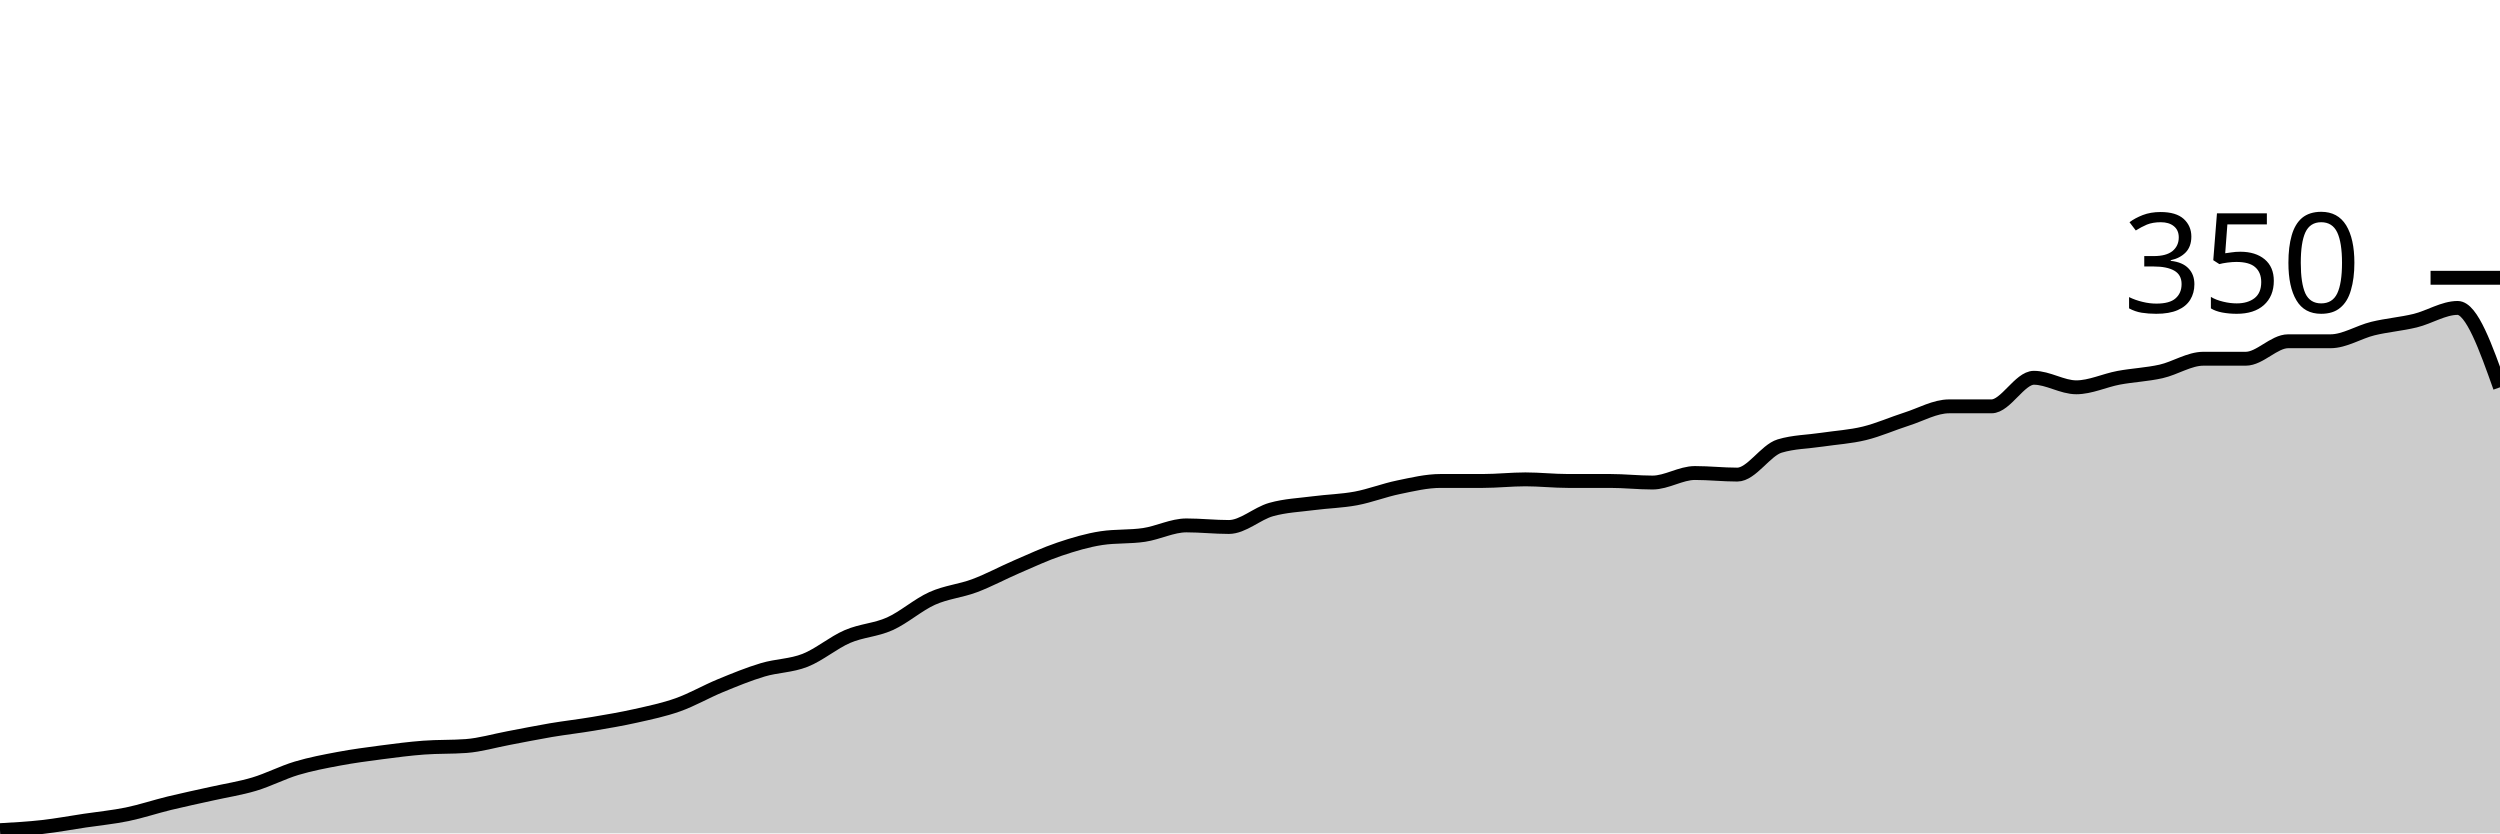
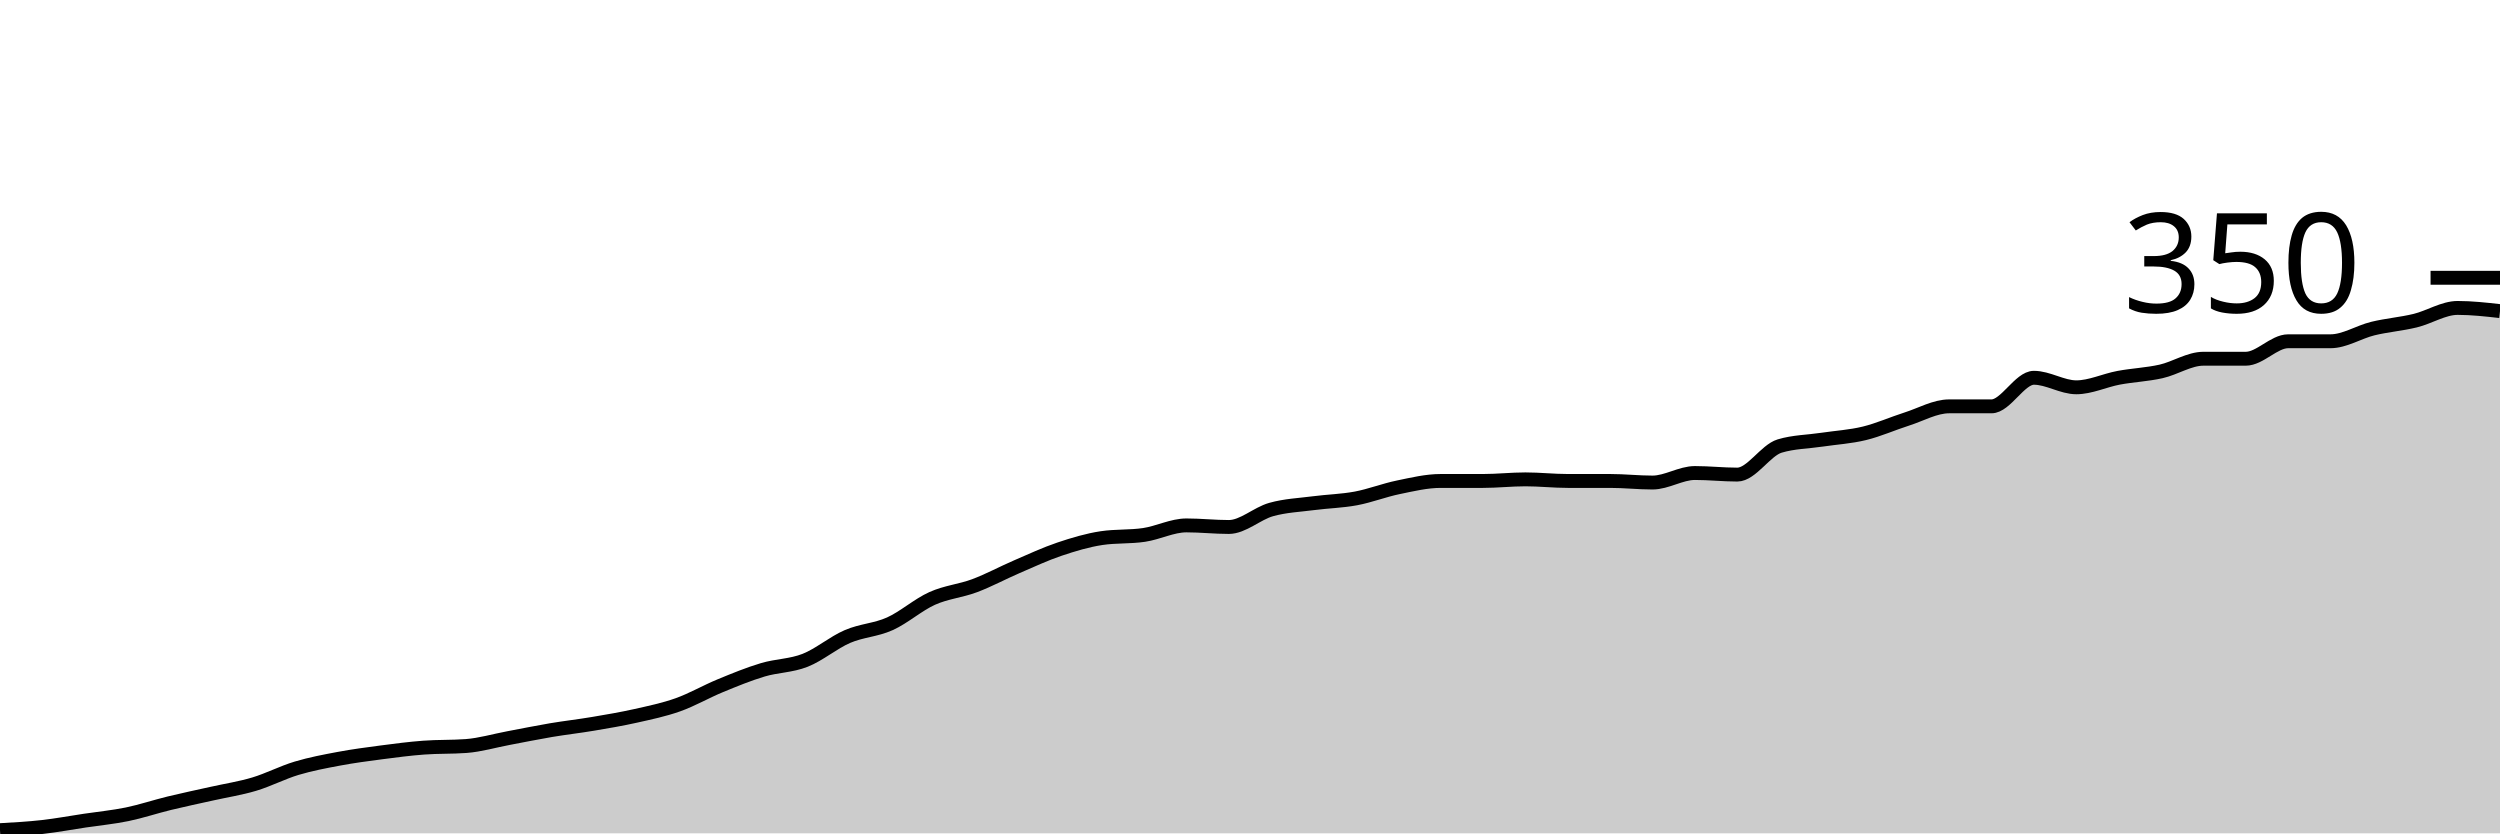
<svg xmlns="http://www.w3.org/2000/svg" viewBox="0 0 180 60">
  <g transform="translate(0,20)">
-     <path class="area" fill="rgba(0, 0, 0, 0.2)" d="M0,39.771C1.017,39.714,2.034,39.657,3.051,39.543C4.068,39.429,5.085,39.238,6.102,39.086C7.119,38.933,8.136,38.838,9.153,38.629C10.169,38.419,11.186,38.076,12.203,37.829C13.22,37.581,14.237,37.371,15.254,37.143C16.271,36.914,17.288,36.762,18.305,36.457C19.322,36.152,20.339,35.619,21.356,35.314C22.373,35.01,23.39,34.819,24.407,34.629C25.424,34.438,26.441,34.305,27.458,34.171C28.475,34.038,29.492,33.905,30.508,33.829C31.525,33.752,32.542,33.79,33.559,33.714C34.576,33.638,35.593,33.333,36.61,33.143C37.627,32.952,38.644,32.743,39.661,32.571C40.678,32.4,41.695,32.286,42.712,32.114C43.729,31.943,44.746,31.771,45.763,31.543C46.78,31.314,47.797,31.105,48.814,30.743C49.831,30.381,50.847,29.79,51.864,29.371C52.881,28.952,53.898,28.533,54.915,28.229C55.932,27.924,56.949,27.943,57.966,27.543C58.983,27.143,60,26.267,61.017,25.829C62.034,25.39,63.051,25.371,64.068,24.914C65.085,24.457,66.102,23.543,67.119,23.086C68.136,22.629,69.153,22.552,70.169,22.171C71.186,21.79,72.203,21.238,73.22,20.8C74.237,20.362,75.254,19.886,76.271,19.543C77.288,19.2,78.305,18.895,79.322,18.743C80.339,18.59,81.356,18.667,82.373,18.514C83.39,18.362,84.407,17.829,85.424,17.829C86.441,17.829,87.458,17.943,88.475,17.943C89.492,17.943,90.508,16.971,91.525,16.686C92.542,16.4,93.559,16.362,94.576,16.229C95.593,16.095,96.61,16.076,97.627,15.886C98.644,15.695,99.661,15.295,100.678,15.086C101.695,14.876,102.712,14.629,103.729,14.629C104.746,14.629,105.763,14.629,106.78,14.629C107.797,14.629,108.814,14.514,109.831,14.514C110.847,14.514,111.864,14.629,112.881,14.629C113.898,14.629,114.915,14.629,115.932,14.629C116.949,14.629,117.966,14.743,118.983,14.743C120,14.743,121.017,14.057,122.034,14.057C123.051,14.057,124.068,14.171,125.085,14.171C126.102,14.171,127.119,12.419,128.136,12.114C129.153,11.81,130.169,11.81,131.186,11.657C132.203,11.505,133.22,11.448,134.237,11.2C135.254,10.952,136.271,10.495,137.288,10.171C138.305,9.848,139.322,9.257,140.339,9.257C141.356,9.257,142.373,9.257,143.39,9.257C144.407,9.257,145.424,7.2,146.441,7.2C147.458,7.2,148.475,7.886,149.492,7.886C150.508,7.886,151.525,7.39,152.542,7.2C153.559,7.01,154.576,6.971,155.593,6.743C156.61,6.514,157.627,5.829,158.644,5.829C159.661,5.829,160.678,5.829,161.695,5.829C162.712,5.829,163.729,4.571,164.746,4.571C165.763,4.571,166.78,4.571,167.797,4.571C168.814,4.571,169.831,3.905,170.847,3.657C171.864,3.41,172.881,3.333,173.898,3.086C174.915,2.838,175.932,2.171,176.949,2.171C177.966,2.171,178.983,5.029,180,7.886L180,40C178.983,40,177.966,40,176.949,40C175.932,40,174.915,40,173.898,40C172.881,40,171.864,40,170.847,40C169.831,40,168.814,40,167.797,40C166.78,40,165.763,40,164.746,40C163.729,40,162.712,40,161.695,40C160.678,40,159.661,40,158.644,40C157.627,40,156.61,40,155.593,40C154.576,40,153.559,40,152.542,40C151.525,40,150.508,40,149.492,40C148.475,40,147.458,40,146.441,40C145.424,40,144.407,40,143.39,40C142.373,40,141.356,40,140.339,40C139.322,40,138.305,40,137.288,40C136.271,40,135.254,40,134.237,40C133.22,40,132.203,40,131.186,40C130.169,40,129.153,40,128.136,40C127.119,40,126.102,40,125.085,40C124.068,40,123.051,40,122.034,40C121.017,40,120,40,118.983,40C117.966,40,116.949,40,115.932,40C114.915,40,113.898,40,112.881,40C111.864,40,110.847,40,109.831,40C108.814,40,107.797,40,106.78,40C105.763,40,104.746,40,103.729,40C102.712,40,101.695,40,100.678,40C99.661,40,98.644,40,97.627,40C96.61,40,95.593,40,94.576,40C93.559,40,92.542,40,91.525,40C90.508,40,89.492,40,88.475,40C87.458,40,86.441,40,85.424,40C84.407,40,83.39,40,82.373,40C81.356,40,80.339,40,79.322,40C78.305,40,77.288,40,76.271,40C75.254,40,74.237,40,73.22,40C72.203,40,71.186,40,70.169,40C69.153,40,68.136,40,67.119,40C66.102,40,65.085,40,64.068,40C63.051,40,62.034,40,61.017,40C60,40,58.983,40,57.966,40C56.949,40,55.932,40,54.915,40C53.898,40,52.881,40,51.864,40C50.847,40,49.831,40,48.814,40C47.797,40,46.78,40,45.763,40C44.746,40,43.729,40,42.712,40C41.695,40,40.678,40,39.661,40C38.644,40,37.627,40,36.61,40C35.593,40,34.576,40,33.559,40C32.542,40,31.525,40,30.508,40C29.492,40,28.475,40,27.458,40C26.441,40,25.424,40,24.407,40C23.39,40,22.373,40,21.356,40C20.339,40,19.322,40,18.305,40C17.288,40,16.271,40,15.254,40C14.237,40,13.22,40,12.203,40C11.186,40,10.169,40,9.153,40C8.136,40,7.119,40,6.102,40C5.085,40,4.068,40,3.051,40C2.034,40,1.017,40,0,40Z" />
-     <path class="line" stroke="black" fill="none" d="M0,39.771C1.017,39.714,2.034,39.657,3.051,39.543C4.068,39.429,5.085,39.238,6.102,39.086C7.119,38.933,8.136,38.838,9.153,38.629C10.169,38.419,11.186,38.076,12.203,37.829C13.22,37.581,14.237,37.371,15.254,37.143C16.271,36.914,17.288,36.762,18.305,36.457C19.322,36.152,20.339,35.619,21.356,35.314C22.373,35.01,23.39,34.819,24.407,34.629C25.424,34.438,26.441,34.305,27.458,34.171C28.475,34.038,29.492,33.905,30.508,33.829C31.525,33.752,32.542,33.79,33.559,33.714C34.576,33.638,35.593,33.333,36.61,33.143C37.627,32.952,38.644,32.743,39.661,32.571C40.678,32.4,41.695,32.286,42.712,32.114C43.729,31.943,44.746,31.771,45.763,31.543C46.78,31.314,47.797,31.105,48.814,30.743C49.831,30.381,50.847,29.79,51.864,29.371C52.881,28.952,53.898,28.533,54.915,28.229C55.932,27.924,56.949,27.943,57.966,27.543C58.983,27.143,60,26.267,61.017,25.829C62.034,25.39,63.051,25.371,64.068,24.914C65.085,24.457,66.102,23.543,67.119,23.086C68.136,22.629,69.153,22.552,70.169,22.171C71.186,21.79,72.203,21.238,73.22,20.8C74.237,20.362,75.254,19.886,76.271,19.543C77.288,19.2,78.305,18.895,79.322,18.743C80.339,18.59,81.356,18.667,82.373,18.514C83.39,18.362,84.407,17.829,85.424,17.829C86.441,17.829,87.458,17.943,88.475,17.943C89.492,17.943,90.508,16.971,91.525,16.686C92.542,16.4,93.559,16.362,94.576,16.229C95.593,16.095,96.61,16.076,97.627,15.886C98.644,15.695,99.661,15.295,100.678,15.086C101.695,14.876,102.712,14.629,103.729,14.629C104.746,14.629,105.763,14.629,106.78,14.629C107.797,14.629,108.814,14.514,109.831,14.514C110.847,14.514,111.864,14.629,112.881,14.629C113.898,14.629,114.915,14.629,115.932,14.629C116.949,14.629,117.966,14.743,118.983,14.743C120,14.743,121.017,14.057,122.034,14.057C123.051,14.057,124.068,14.171,125.085,14.171C126.102,14.171,127.119,12.419,128.136,12.114C129.153,11.81,130.169,11.81,131.186,11.657C132.203,11.505,133.22,11.448,134.237,11.2C135.254,10.952,136.271,10.495,137.288,10.171C138.305,9.848,139.322,9.257,140.339,9.257C141.356,9.257,142.373,9.257,143.39,9.257C144.407,9.257,145.424,7.2,146.441,7.2C147.458,7.2,148.475,7.886,149.492,7.886C150.508,7.886,151.525,7.39,152.542,7.2C153.559,7.01,154.576,6.971,155.593,6.743C156.61,6.514,157.627,5.829,158.644,5.829C159.661,5.829,160.678,5.829,161.695,5.829C162.712,5.829,163.729,4.571,164.746,4.571C165.763,4.571,166.78,4.571,167.797,4.571C168.814,4.571,169.831,3.905,170.847,3.657C171.864,3.41,172.881,3.333,173.898,3.086C174.915,2.838,175.932,2.171,176.949,2.171C177.966,2.171,178.983,5.029,180,7.886" />
+     <path class="area" fill="rgba(0, 0, 0, 0.2)" d="M0,39.771C1.017,39.714,2.034,39.657,3.051,39.543C4.068,39.429,5.085,39.238,6.102,39.086C7.119,38.933,8.136,38.838,9.153,38.629C10.169,38.419,11.186,38.076,12.203,37.829C13.22,37.581,14.237,37.371,15.254,37.143C16.271,36.914,17.288,36.762,18.305,36.457C19.322,36.152,20.339,35.619,21.356,35.314C22.373,35.01,23.39,34.819,24.407,34.629C25.424,34.438,26.441,34.305,27.458,34.171C28.475,34.038,29.492,33.905,30.508,33.829C31.525,33.752,32.542,33.79,33.559,33.714C34.576,33.638,35.593,33.333,36.61,33.143C37.627,32.952,38.644,32.743,39.661,32.571C40.678,32.4,41.695,32.286,42.712,32.114C43.729,31.943,44.746,31.771,45.763,31.543C46.78,31.314,47.797,31.105,48.814,30.743C49.831,30.381,50.847,29.79,51.864,29.371C52.881,28.952,53.898,28.533,54.915,28.229C55.932,27.924,56.949,27.943,57.966,27.543C58.983,27.143,60,26.267,61.017,25.829C62.034,25.39,63.051,25.371,64.068,24.914C65.085,24.457,66.102,23.543,67.119,23.086C68.136,22.629,69.153,22.552,70.169,22.171C71.186,21.79,72.203,21.238,73.22,20.8C74.237,20.362,75.254,19.886,76.271,19.543C77.288,19.2,78.305,18.895,79.322,18.743C80.339,18.59,81.356,18.667,82.373,18.514C83.39,18.362,84.407,17.829,85.424,17.829C86.441,17.829,87.458,17.943,88.475,17.943C89.492,17.943,90.508,16.971,91.525,16.686C92.542,16.4,93.559,16.362,94.576,16.229C95.593,16.095,96.61,16.076,97.627,15.886C98.644,15.695,99.661,15.295,100.678,15.086C101.695,14.876,102.712,14.629,103.729,14.629C104.746,14.629,105.763,14.629,106.78,14.629C107.797,14.629,108.814,14.514,109.831,14.514C110.847,14.514,111.864,14.629,112.881,14.629C113.898,14.629,114.915,14.629,115.932,14.629C116.949,14.629,117.966,14.743,118.983,14.743C120,14.743,121.017,14.057,122.034,14.057C123.051,14.057,124.068,14.171,125.085,14.171C126.102,14.171,127.119,12.419,128.136,12.114C129.153,11.81,130.169,11.81,131.186,11.657C132.203,11.505,133.22,11.448,134.237,11.2C135.254,10.952,136.271,10.495,137.288,10.171C138.305,9.848,139.322,9.257,140.339,9.257C141.356,9.257,142.373,9.257,143.39,9.257C144.407,9.257,145.424,7.2,146.441,7.2C147.458,7.2,148.475,7.886,149.492,7.886C150.508,7.886,151.525,7.39,152.542,7.2C153.559,7.01,154.576,6.971,155.593,6.743C156.61,6.514,157.627,5.829,158.644,5.829C159.661,5.829,160.678,5.829,161.695,5.829C162.712,5.829,163.729,4.571,164.746,4.571C165.763,4.571,166.78,4.571,167.797,4.571C168.814,4.571,169.831,3.905,170.847,3.657C171.864,3.41,172.881,3.333,173.898,3.086C174.915,2.838,175.932,2.171,176.949,2.171C177.966,2.171,178.983,2.286,180,2.4L180,40C178.983,40,177.966,40,176.949,40C175.932,40,174.915,40,173.898,40C172.881,40,171.864,40,170.847,40C169.831,40,168.814,40,167.797,40C166.78,40,165.763,40,164.746,40C163.729,40,162.712,40,161.695,40C160.678,40,159.661,40,158.644,40C157.627,40,156.61,40,155.593,40C154.576,40,153.559,40,152.542,40C151.525,40,150.508,40,149.492,40C148.475,40,147.458,40,146.441,40C145.424,40,144.407,40,143.39,40C142.373,40,141.356,40,140.339,40C139.322,40,138.305,40,137.288,40C136.271,40,135.254,40,134.237,40C133.22,40,132.203,40,131.186,40C130.169,40,129.153,40,128.136,40C127.119,40,126.102,40,125.085,40C124.068,40,123.051,40,122.034,40C121.017,40,120,40,118.983,40C117.966,40,116.949,40,115.932,40C114.915,40,113.898,40,112.881,40C111.864,40,110.847,40,109.831,40C108.814,40,107.797,40,106.78,40C105.763,40,104.746,40,103.729,40C102.712,40,101.695,40,100.678,40C99.661,40,98.644,40,97.627,40C96.61,40,95.593,40,94.576,40C93.559,40,92.542,40,91.525,40C90.508,40,89.492,40,88.475,40C87.458,40,86.441,40,85.424,40C84.407,40,83.39,40,82.373,40C81.356,40,80.339,40,79.322,40C78.305,40,77.288,40,76.271,40C75.254,40,74.237,40,73.22,40C72.203,40,71.186,40,70.169,40C69.153,40,68.136,40,67.119,40C66.102,40,65.085,40,64.068,40C63.051,40,62.034,40,61.017,40C60,40,58.983,40,57.966,40C56.949,40,55.932,40,54.915,40C53.898,40,52.881,40,51.864,40C50.847,40,49.831,40,48.814,40C47.797,40,46.78,40,45.763,40C44.746,40,43.729,40,42.712,40C41.695,40,40.678,40,39.661,40C38.644,40,37.627,40,36.61,40C35.593,40,34.576,40,33.559,40C32.542,40,31.525,40,30.508,40C29.492,40,28.475,40,27.458,40C26.441,40,25.424,40,24.407,40C23.39,40,22.373,40,21.356,40C20.339,40,19.322,40,18.305,40C17.288,40,16.271,40,15.254,40C14.237,40,13.22,40,12.203,40C11.186,40,10.169,40,9.153,40C8.136,40,7.119,40,6.102,40C5.085,40,4.068,40,3.051,40C2.034,40,1.017,40,0,40Z" />
+     <path class="line" stroke="black" fill="none" d="M0,39.771C1.017,39.714,2.034,39.657,3.051,39.543C4.068,39.429,5.085,39.238,6.102,39.086C7.119,38.933,8.136,38.838,9.153,38.629C10.169,38.419,11.186,38.076,12.203,37.829C13.22,37.581,14.237,37.371,15.254,37.143C16.271,36.914,17.288,36.762,18.305,36.457C19.322,36.152,20.339,35.619,21.356,35.314C22.373,35.01,23.39,34.819,24.407,34.629C25.424,34.438,26.441,34.305,27.458,34.171C28.475,34.038,29.492,33.905,30.508,33.829C31.525,33.752,32.542,33.79,33.559,33.714C34.576,33.638,35.593,33.333,36.61,33.143C37.627,32.952,38.644,32.743,39.661,32.571C40.678,32.4,41.695,32.286,42.712,32.114C43.729,31.943,44.746,31.771,45.763,31.543C46.78,31.314,47.797,31.105,48.814,30.743C49.831,30.381,50.847,29.79,51.864,29.371C52.881,28.952,53.898,28.533,54.915,28.229C55.932,27.924,56.949,27.943,57.966,27.543C58.983,27.143,60,26.267,61.017,25.829C62.034,25.39,63.051,25.371,64.068,24.914C65.085,24.457,66.102,23.543,67.119,23.086C68.136,22.629,69.153,22.552,70.169,22.171C71.186,21.79,72.203,21.238,73.22,20.8C74.237,20.362,75.254,19.886,76.271,19.543C77.288,19.2,78.305,18.895,79.322,18.743C80.339,18.59,81.356,18.667,82.373,18.514C83.39,18.362,84.407,17.829,85.424,17.829C86.441,17.829,87.458,17.943,88.475,17.943C89.492,17.943,90.508,16.971,91.525,16.686C92.542,16.4,93.559,16.362,94.576,16.229C95.593,16.095,96.61,16.076,97.627,15.886C98.644,15.695,99.661,15.295,100.678,15.086C101.695,14.876,102.712,14.629,103.729,14.629C104.746,14.629,105.763,14.629,106.78,14.629C107.797,14.629,108.814,14.514,109.831,14.514C110.847,14.514,111.864,14.629,112.881,14.629C113.898,14.629,114.915,14.629,115.932,14.629C116.949,14.629,117.966,14.743,118.983,14.743C120,14.743,121.017,14.057,122.034,14.057C123.051,14.057,124.068,14.171,125.085,14.171C126.102,14.171,127.119,12.419,128.136,12.114C129.153,11.81,130.169,11.81,131.186,11.657C132.203,11.505,133.22,11.448,134.237,11.2C135.254,10.952,136.271,10.495,137.288,10.171C138.305,9.848,139.322,9.257,140.339,9.257C141.356,9.257,142.373,9.257,143.39,9.257C144.407,9.257,145.424,7.2,146.441,7.2C147.458,7.2,148.475,7.886,149.492,7.886C150.508,7.886,151.525,7.39,152.542,7.2C153.559,7.01,154.576,6.971,155.593,6.743C156.61,6.514,157.627,5.829,158.644,5.829C159.661,5.829,160.678,5.829,161.695,5.829C162.712,5.829,163.729,4.571,164.746,4.571C165.763,4.571,166.78,4.571,167.797,4.571C168.814,4.571,169.831,3.905,170.847,3.657C171.864,3.41,172.881,3.333,173.898,3.086C174.915,2.838,175.932,2.171,176.949,2.171C177.966,2.171,178.983,2.286,180,2.4" />
    <path class="axis-ceiling" stroke-width="1" stroke="black" fill="none" d="M175,0L180,0" />
    <text class="axis-ceiling-label" font-family="sans-serif" text-anchor="end" font-size="10px" x="170" y="2.5">350</text>
  </g>
</svg>
